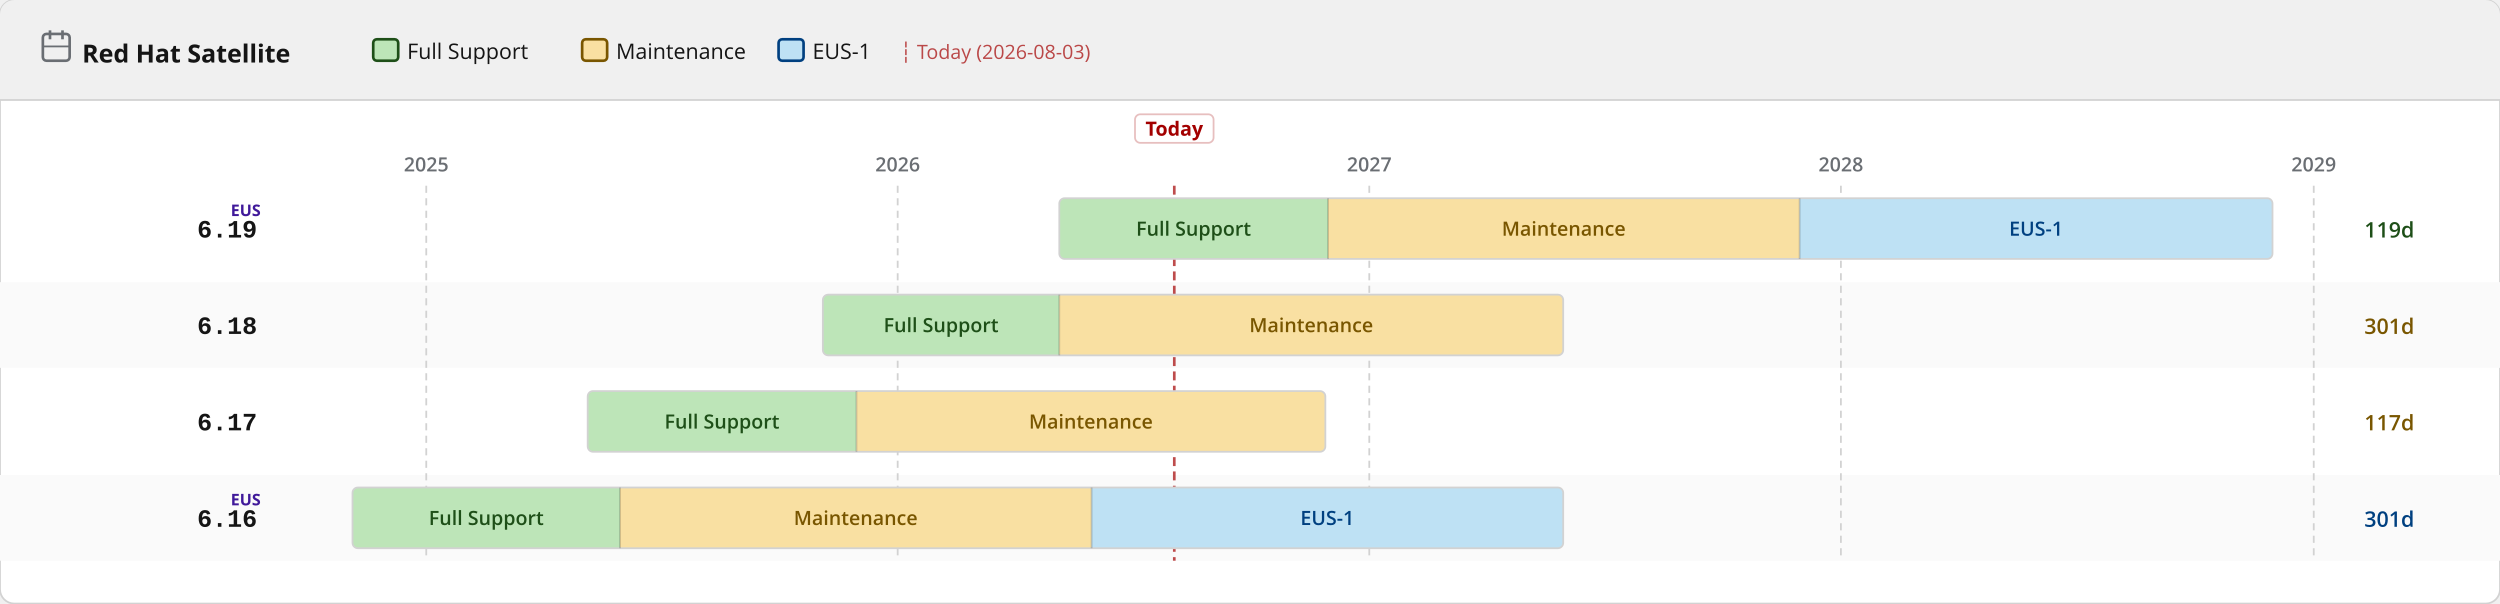
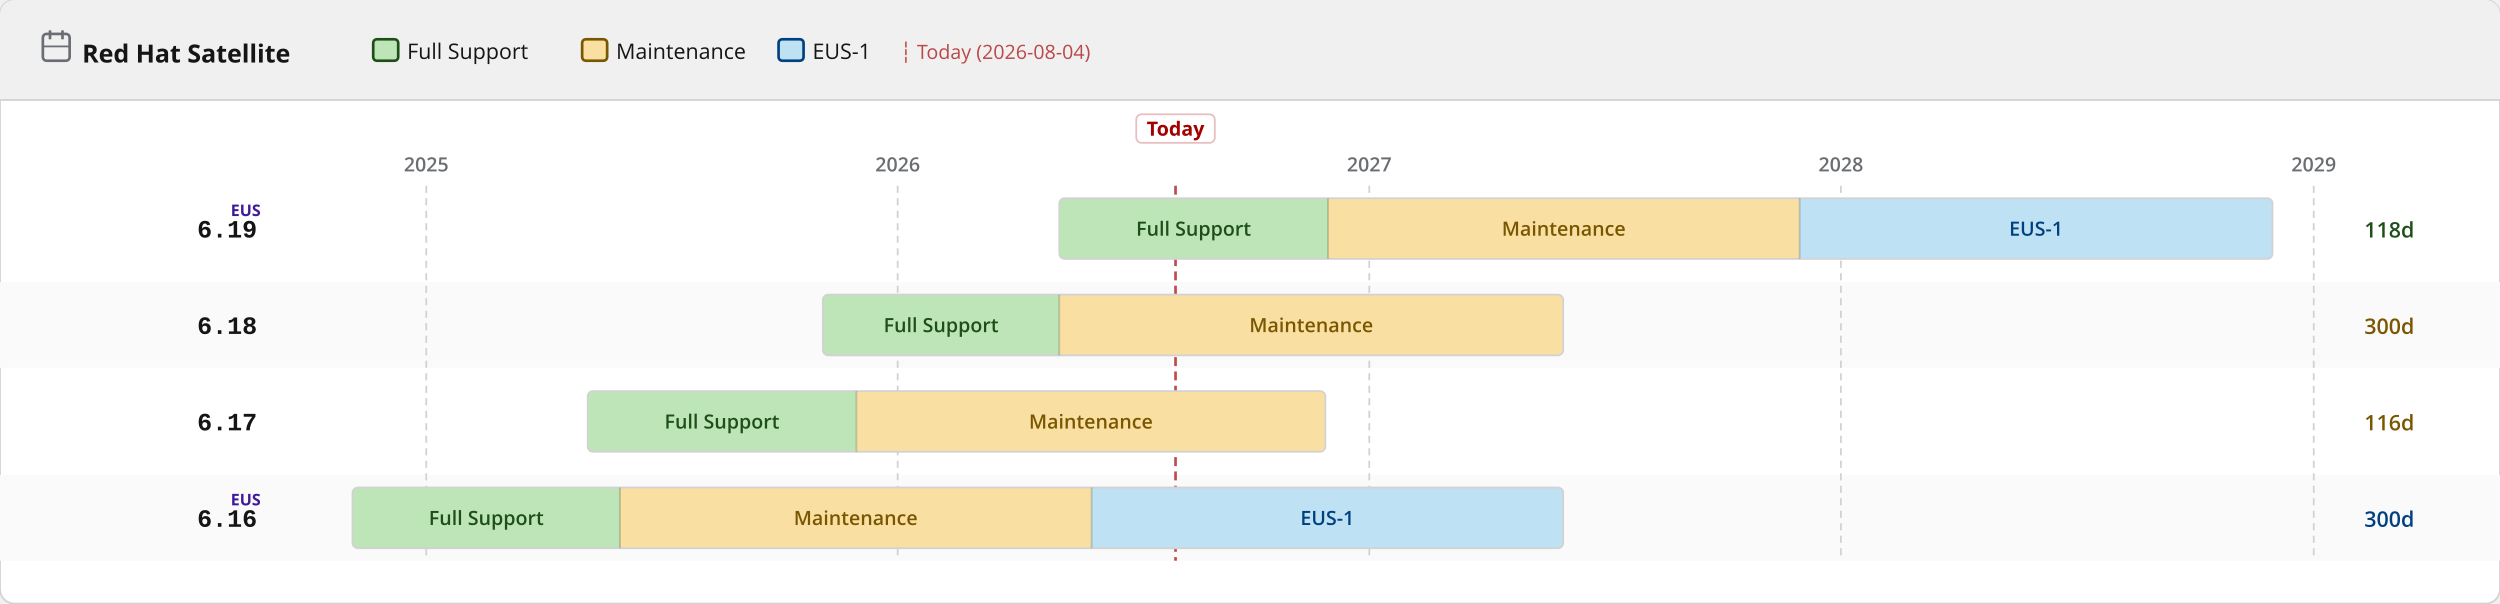
<svg xmlns="http://www.w3.org/2000/svg" width="1400" height="338" viewBox="0 0 1400 338">
  <defs>
    <pattern id="eol" patternUnits="userSpaceOnUse" width="6" height="6" patternTransform="rotate(135)">
      <line x1="0" y1="0" x2="0" y2="6" stroke="#a30000" stroke-width="2" opacity="0.25" />
    </pattern>
  </defs>
  <rect width="1400" height="338" rx="8" fill="#ffffff" stroke="#d2d2d2" stroke-width="1" />
  <rect width="1400" height="56" rx="8" fill="#f0f0f0" />
  <rect y="48" width="1400" height="8" fill="#f0f0f0" />
  <line x1="0" y1="56" x2="1400" y2="56" stroke="#d2d2d2" stroke-width="1" />
  <text x="46" y="35" font-family="RedHatDisplay,RedHatText,'Red Hat Display','Red Hat Text','Open Sans',system-ui,sans-serif" font-size="14" font-weight="700" fill="#151515">Red Hat Satellite</text>
  <rect x="24" y="19" width="15" height="15" rx="2" fill="none" stroke="#6a6e73" stroke-width="1.5" />
  <line x1="28" y1="17" x2="28" y2="22" stroke="#6a6e73" stroke-width="1.5" />
  <line x1="35" y1="17" x2="35" y2="22" stroke="#6a6e73" stroke-width="1.5" />
  <line x1="24" y1="26" x2="39" y2="26" stroke="#6a6e73" stroke-width="1" />
  <rect x="209.0" y="22" width="14" height="12" rx="2" fill="#bde5b8" stroke="#1e4f18" stroke-width="1.5" />
  <text x="228.0" y="33" font-family="RedHatDisplay,RedHatText,'Red Hat Display','Red Hat Text','Open Sans',system-ui,sans-serif" font-size="12" fill="#151515">Full Support</text>
  <rect x="326.0" y="22" width="14" height="12" rx="2" fill="#f9e0a2" stroke="#795600" stroke-width="1.5" />
  <text x="345.0" y="33" font-family="RedHatDisplay,RedHatText,'Red Hat Display','Red Hat Text','Open Sans',system-ui,sans-serif" font-size="12" fill="#151515">Maintenance</text>
  <rect x="436.0" y="22" width="14" height="12" rx="2" fill="#bee1f4" stroke="#004080" stroke-width="1.5" />
  <text x="455.0" y="33" font-family="RedHatDisplay,RedHatText,'Red Hat Display','Red Hat Text','Open Sans',system-ui,sans-serif" font-size="12" fill="#151515">EUS-1</text>
-   <text x="504.0" y="33" font-family="RedHatDisplay,RedHatText,'Red Hat Display','Red Hat Text','Open Sans',system-ui,sans-serif" font-size="11" fill="#a30000" opacity="0.7">┆ Today (2026-08-03)</text>
+   <text x="504.0" y="33" font-family="RedHatDisplay,RedHatText,'Red Hat Display','Red Hat Text','Open Sans',system-ui,sans-serif" font-size="11" fill="#a30000" opacity="0.7">┆ Today (2026-08-04)</text>
  <rect x="0" y="158" width="1400" height="48" fill="#fafafa" />
  <rect x="0" y="266" width="1400" height="48" fill="#fafafa" />
  <line x1="238.7" y1="104" x2="238.7" y2="314" stroke="#d2d2d2" stroke-width="1" stroke-dasharray="4 3" />
  <text x="238.7" y="96" text-anchor="middle" font-family="RedHatDisplay,RedHatText,'Red Hat Display','Red Hat Text','Open Sans',system-ui,sans-serif" font-size="11" font-weight="600" fill="#6a6e73">2025</text>
  <line x1="502.7" y1="104" x2="502.7" y2="314" stroke="#d2d2d2" stroke-width="1" stroke-dasharray="4 3" />
  <text x="502.7" y="96" text-anchor="middle" font-family="RedHatDisplay,RedHatText,'Red Hat Display','Red Hat Text','Open Sans',system-ui,sans-serif" font-size="11" font-weight="600" fill="#6a6e73">2026</text>
  <line x1="766.8" y1="104" x2="766.8" y2="314" stroke="#d2d2d2" stroke-width="1" stroke-dasharray="4 3" />
  <text x="766.8" y="96" text-anchor="middle" font-family="RedHatDisplay,RedHatText,'Red Hat Display','Red Hat Text','Open Sans',system-ui,sans-serif" font-size="11" font-weight="600" fill="#6a6e73">2027</text>
  <line x1="1030.9" y1="104" x2="1030.9" y2="314" stroke="#d2d2d2" stroke-width="1" stroke-dasharray="4 3" />
  <text x="1030.9" y="96" text-anchor="middle" font-family="RedHatDisplay,RedHatText,'Red Hat Display','Red Hat Text','Open Sans',system-ui,sans-serif" font-size="11" font-weight="600" fill="#6a6e73">2028</text>
  <line x1="1295.7" y1="104" x2="1295.7" y2="314" stroke="#d2d2d2" stroke-width="1" stroke-dasharray="4 3" />
  <text x="1295.7" y="96" text-anchor="middle" font-family="RedHatDisplay,RedHatText,'Red Hat Display','Red Hat Text','Open Sans',system-ui,sans-serif" font-size="11" font-weight="600" fill="#6a6e73">2029</text>
-   <line x1="657.6" y1="104" x2="657.6" y2="314" stroke="#a30000" stroke-width="1.5" stroke-dasharray="5 3" opacity="0.7" />
-   <rect x="635.6" y="64" width="44" height="16" rx="3" fill="white" stroke="rgba(163,0,0,0.25)" stroke-width="1" />
-   <text x="657.6" y="76" text-anchor="middle" font-family="RedHatDisplay,RedHatText,'Red Hat Display','Red Hat Text','Open Sans',system-ui,sans-serif" font-size="11" font-weight="700" fill="#a30000">Today</text>
+   <line x1="658.3" y1="104" x2="658.3" y2="314" stroke="#a30000" stroke-width="1.5" stroke-dasharray="5 3" opacity="0.7" />
+   <rect x="636.3" y="64" width="44" height="16" rx="3" fill="white" stroke="rgba(163,0,0,0.25)" stroke-width="1" />
+   <text x="658.3" y="76" text-anchor="middle" font-family="RedHatDisplay,RedHatText,'Red Hat Display','Red Hat Text','Open Sans',system-ui,sans-serif" font-size="11" font-weight="700" fill="#a30000">Today</text>
  <text x="144" y="133.0" text-anchor="end" font-family="RedHatMono,'Red Hat Mono','Courier New',monospace" font-size="14" font-weight="700" fill="#151515">6.19</text>
  <text x="146" y="121.0" text-anchor="end" font-family="RedHatDisplay,RedHatText,'Red Hat Display','Red Hat Text','Open Sans',system-ui,sans-serif" font-size="9" font-weight="700" fill="#40199a">EUS</text>
  <clipPath id="c0">
    <rect x="593.2" y="111.0" width="679.4" height="34" rx="3" />
  </clipPath>
  <g clip-path="url(#c0)">
    <rect x="593.2" y="111.0" width="150.5" height="34" fill="#bde5b8" />
    <text x="668.4" y="132.0" text-anchor="middle" font-family="RedHatDisplay,RedHatText,'Red Hat Display','Red Hat Text','Open Sans',system-ui,sans-serif" font-size="11" font-weight="600" fill="#1e4f18">Full Support</text>
    <rect x="743.7" y="111.0" width="264.1" height="34" fill="#f9e0a2" />
    <text x="875.7" y="132.0" text-anchor="middle" font-family="RedHatDisplay,RedHatText,'Red Hat Display','Red Hat Text','Open Sans',system-ui,sans-serif" font-size="11" font-weight="600" fill="#795600">Maintenance</text>
    <rect x="1007.8" y="111.0" width="264.8" height="34" fill="#bee1f4" />
    <text x="1140.2" y="132.0" text-anchor="middle" font-family="RedHatDisplay,RedHatText,'Red Hat Display','Red Hat Text','Open Sans',system-ui,sans-serif" font-size="11" font-weight="600" fill="#004080">EUS-1</text>
  </g>
  <rect x="593.2" y="111.0" width="679.4" height="34" rx="3" fill="none" stroke="#d2d2d2" stroke-width="1" />
  <line x1="743.7" y1="111.0" x2="743.7" y2="145.0" stroke="rgba(0,0,0,0.18)" stroke-width="1" />
  <line x1="1007.8" y1="111.0" x2="1007.8" y2="145.0" stroke="rgba(0,0,0,0.18)" stroke-width="1" />
-   <text x="1324" y="133.0" font-family="RedHatDisplay,RedHatText,'Red Hat Display','Red Hat Text','Open Sans',system-ui,sans-serif" font-size="12" font-weight="600" fill="#1e4f18">119d</text>
+   <text x="1324" y="133.0" font-family="RedHatDisplay,RedHatText,'Red Hat Display','Red Hat Text','Open Sans',system-ui,sans-serif" font-size="12" font-weight="600" fill="#1e4f18">118d</text>
  <text x="144" y="187.0" text-anchor="end" font-family="RedHatMono,'Red Hat Mono','Courier New',monospace" font-size="14" font-weight="700" fill="#151515">6.18</text>
  <clipPath id="c1">
    <rect x="460.8" y="165.0" width="414.6" height="34" rx="3" />
  </clipPath>
  <g clip-path="url(#c1)">
    <rect x="460.8" y="165.0" width="132.4" height="34" fill="#bde5b8" />
    <text x="527.0" y="186.0" text-anchor="middle" font-family="RedHatDisplay,RedHatText,'Red Hat Display','Red Hat Text','Open Sans',system-ui,sans-serif" font-size="11" font-weight="600" fill="#1e4f18">Full Support</text>
    <rect x="593.2" y="165.0" width="282.2" height="34" fill="#f9e0a2" />
    <text x="734.3" y="186.0" text-anchor="middle" font-family="RedHatDisplay,RedHatText,'Red Hat Display','Red Hat Text','Open Sans',system-ui,sans-serif" font-size="11" font-weight="600" fill="#795600">Maintenance</text>
  </g>
  <rect x="460.8" y="165.0" width="414.6" height="34" rx="3" fill="none" stroke="#d2d2d2" stroke-width="1" />
  <line x1="593.2" y1="165.0" x2="593.2" y2="199.0" stroke="rgba(0,0,0,0.18)" stroke-width="1" />
-   <text x="1324" y="187.0" font-family="RedHatDisplay,RedHatText,'Red Hat Display','Red Hat Text','Open Sans',system-ui,sans-serif" font-size="12" font-weight="600" fill="#795600">301d</text>
+   <text x="1324" y="187.0" font-family="RedHatDisplay,RedHatText,'Red Hat Display','Red Hat Text','Open Sans',system-ui,sans-serif" font-size="12" font-weight="600" fill="#795600">300d</text>
  <text x="144" y="241.0" text-anchor="end" font-family="RedHatMono,'Red Hat Mono','Courier New',monospace" font-size="14" font-weight="700" fill="#151515">6.17</text>
  <clipPath id="c2">
    <rect x="329.1" y="219.0" width="413.1" height="34" rx="3" />
  </clipPath>
  <g clip-path="url(#c2)">
    <rect x="329.1" y="219.0" width="150.5" height="34" fill="#bde5b8" />
    <text x="404.3" y="240.0" text-anchor="middle" font-family="RedHatDisplay,RedHatText,'Red Hat Display','Red Hat Text','Open Sans',system-ui,sans-serif" font-size="11" font-weight="600" fill="#1e4f18">Full Support</text>
    <rect x="479.6" y="219.0" width="262.6" height="34" fill="#f9e0a2" />
    <text x="610.9" y="240.0" text-anchor="middle" font-family="RedHatDisplay,RedHatText,'Red Hat Display','Red Hat Text','Open Sans',system-ui,sans-serif" font-size="11" font-weight="600" fill="#795600">Maintenance</text>
  </g>
  <rect x="329.1" y="219.0" width="413.1" height="34" rx="3" fill="none" stroke="#d2d2d2" stroke-width="1" />
  <line x1="479.6" y1="219.0" x2="479.6" y2="253.0" stroke="rgba(0,0,0,0.18)" stroke-width="1" />
-   <text x="1324" y="241.0" font-family="RedHatDisplay,RedHatText,'Red Hat Display','Red Hat Text','Open Sans',system-ui,sans-serif" font-size="12" font-weight="600" fill="#795600">117d</text>
+   <text x="1324" y="241.0" font-family="RedHatDisplay,RedHatText,'Red Hat Display','Red Hat Text','Open Sans',system-ui,sans-serif" font-size="12" font-weight="600" fill="#795600">116d</text>
  <text x="144" y="295.0" text-anchor="end" font-family="RedHatMono,'Red Hat Mono','Courier New',monospace" font-size="14" font-weight="700" fill="#151515">6.16</text>
  <text x="146" y="283.0" text-anchor="end" font-family="RedHatDisplay,RedHatText,'Red Hat Display','Red Hat Text','Open Sans',system-ui,sans-serif" font-size="9" font-weight="700" fill="#40199a">EUS</text>
  <clipPath id="c3">
    <rect x="197.4" y="273.0" width="678.0" height="34" rx="3" />
  </clipPath>
  <g clip-path="url(#c3)">
    <rect x="197.4" y="273.0" width="149.8" height="34" fill="#bde5b8" />
    <text x="272.3" y="294.0" text-anchor="middle" font-family="RedHatDisplay,RedHatText,'Red Hat Display','Red Hat Text','Open Sans',system-ui,sans-serif" font-size="11" font-weight="600" fill="#1e4f18">Full Support</text>
    <rect x="347.2" y="273.0" width="264.1" height="34" fill="#f9e0a2" />
    <text x="479.2" y="294.0" text-anchor="middle" font-family="RedHatDisplay,RedHatText,'Red Hat Display','Red Hat Text','Open Sans',system-ui,sans-serif" font-size="11" font-weight="600" fill="#795600">Maintenance</text>
    <rect x="611.3" y="273.0" width="264.1" height="34" fill="#bee1f4" />
    <text x="743.3" y="294.0" text-anchor="middle" font-family="RedHatDisplay,RedHatText,'Red Hat Display','Red Hat Text','Open Sans',system-ui,sans-serif" font-size="11" font-weight="600" fill="#004080">EUS-1</text>
  </g>
  <rect x="197.4" y="273.0" width="678.0" height="34" rx="3" fill="none" stroke="#d2d2d2" stroke-width="1" />
  <line x1="347.2" y1="273.0" x2="347.2" y2="307.0" stroke="rgba(0,0,0,0.18)" stroke-width="1" />
  <line x1="611.3" y1="273.0" x2="611.3" y2="307.0" stroke="rgba(0,0,0,0.18)" stroke-width="1" />
-   <text x="1324" y="295.0" font-family="RedHatDisplay,RedHatText,'Red Hat Display','Red Hat Text','Open Sans',system-ui,sans-serif" font-size="12" font-weight="600" fill="#004080">301d</text>
+   <text x="1324" y="295.0" font-family="RedHatDisplay,RedHatText,'Red Hat Display','Red Hat Text','Open Sans',system-ui,sans-serif" font-size="12" font-weight="600" fill="#004080">300d</text>
</svg>
